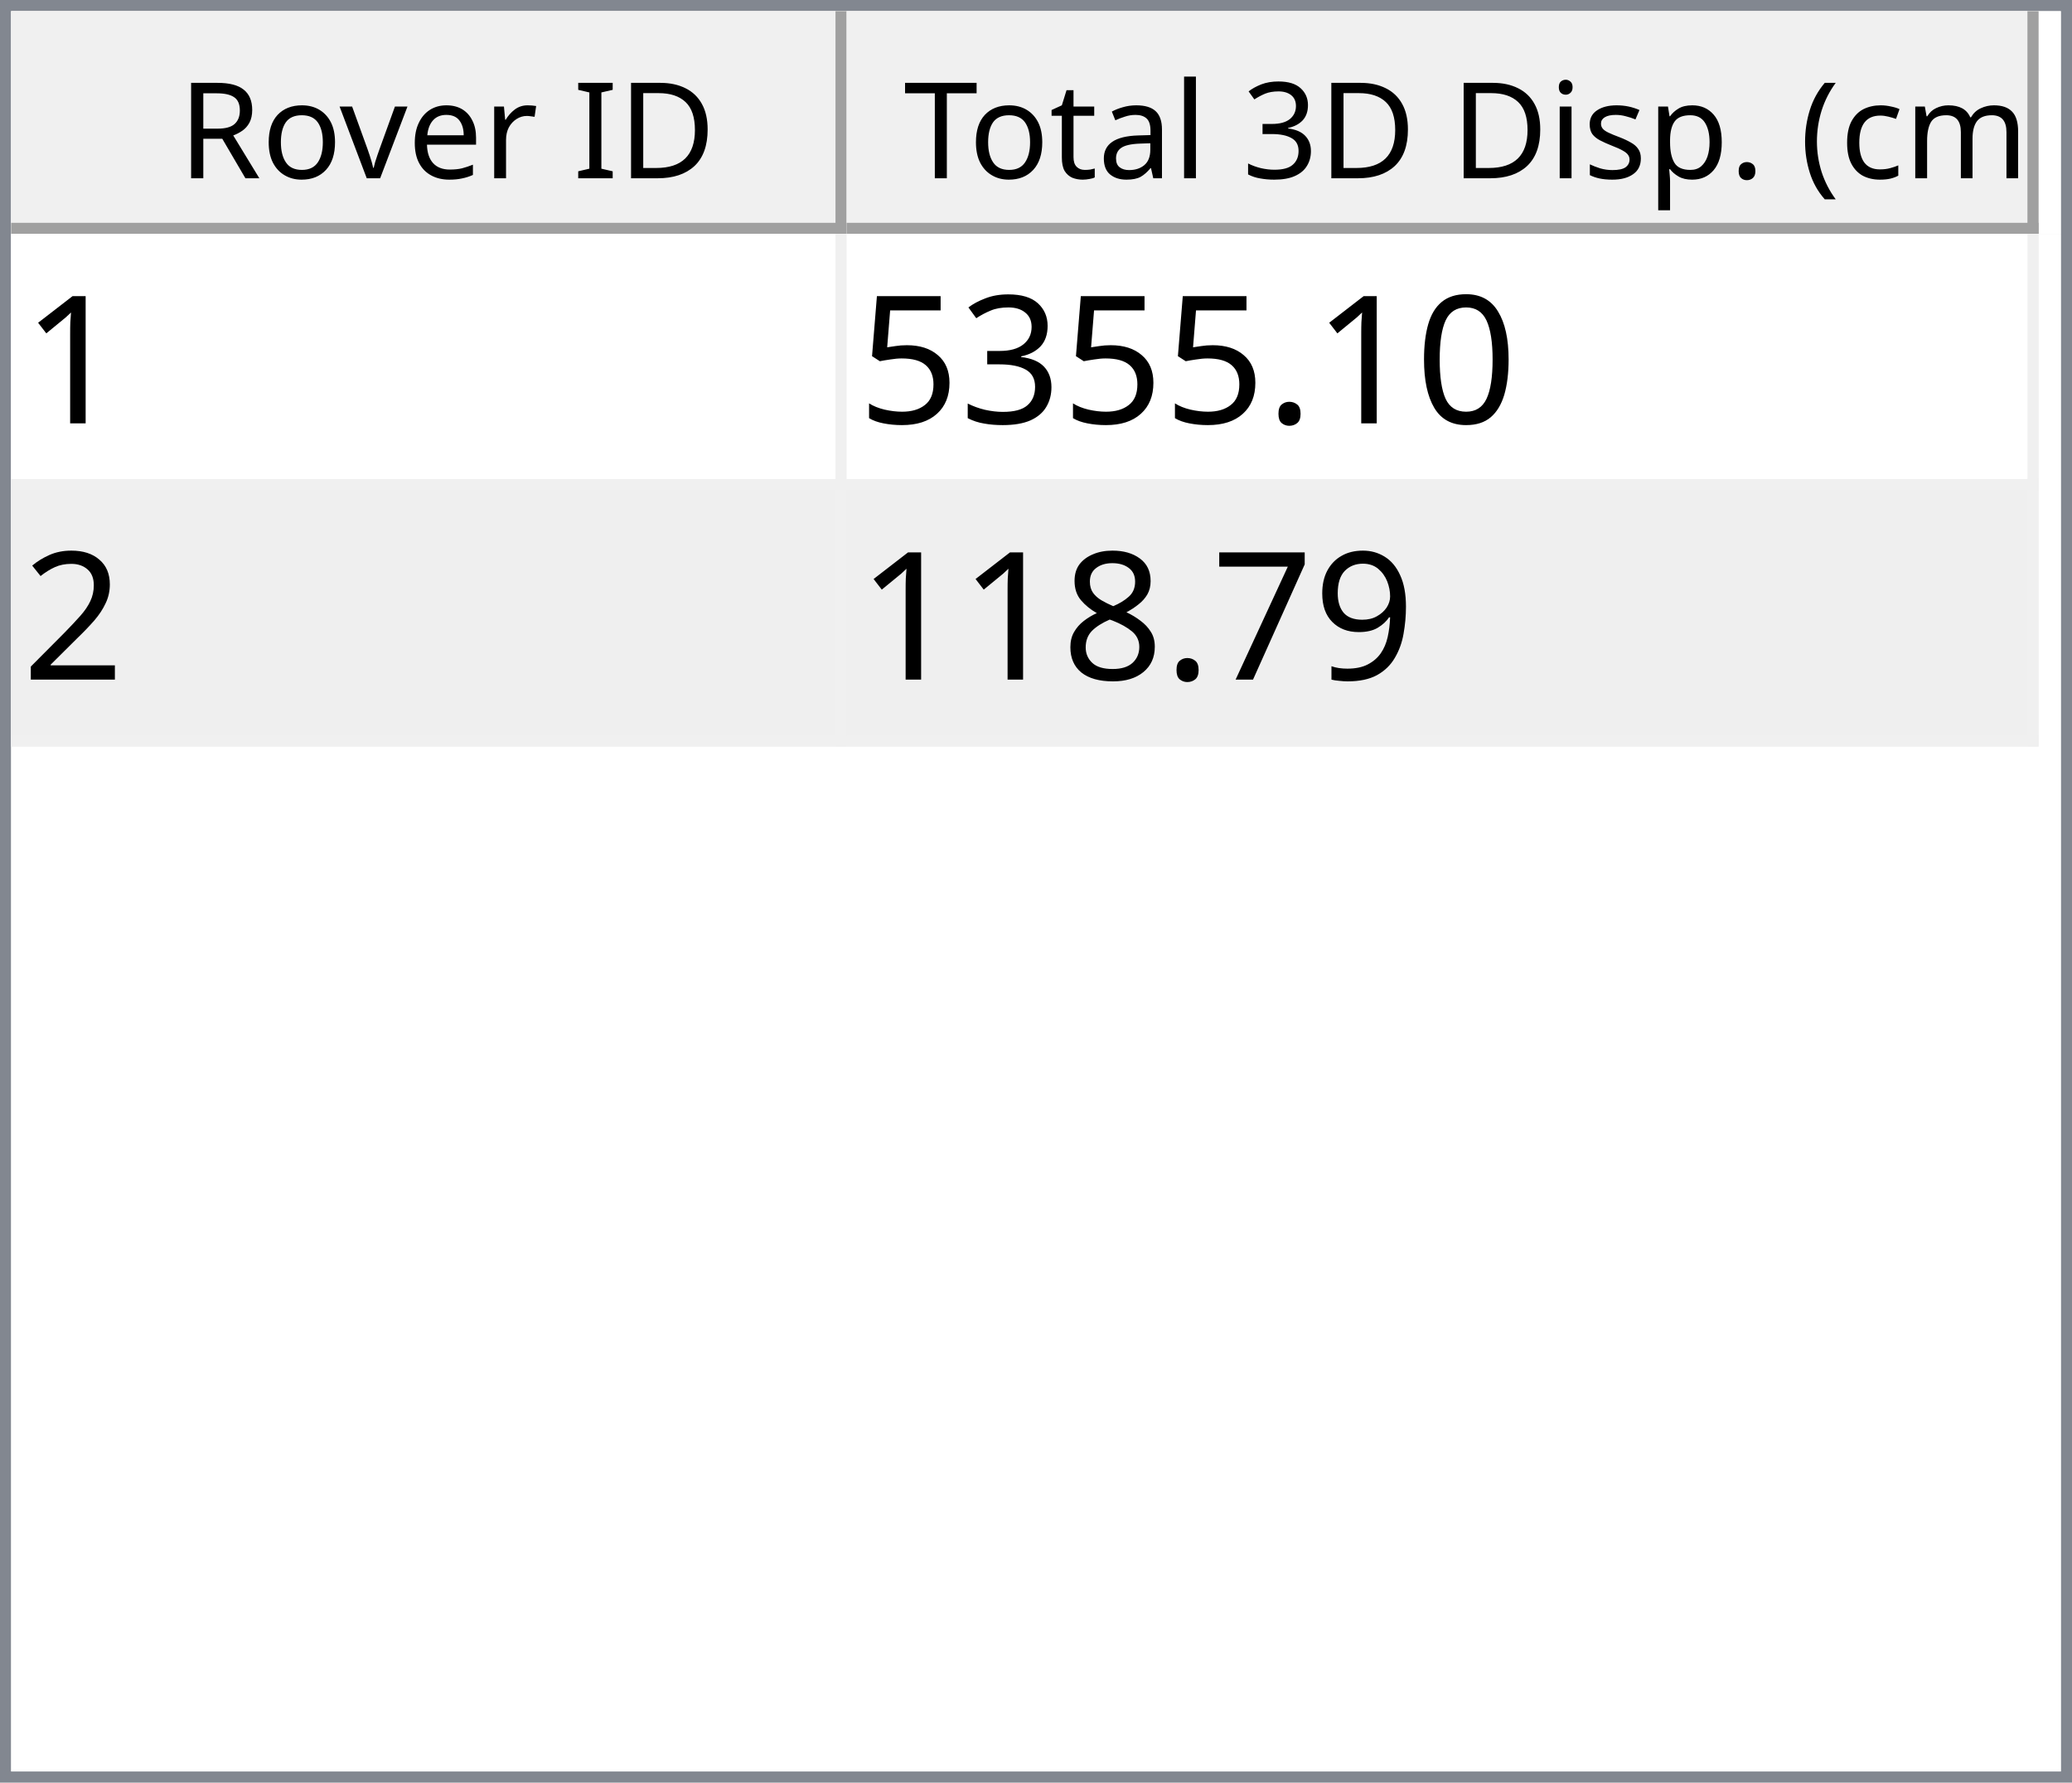
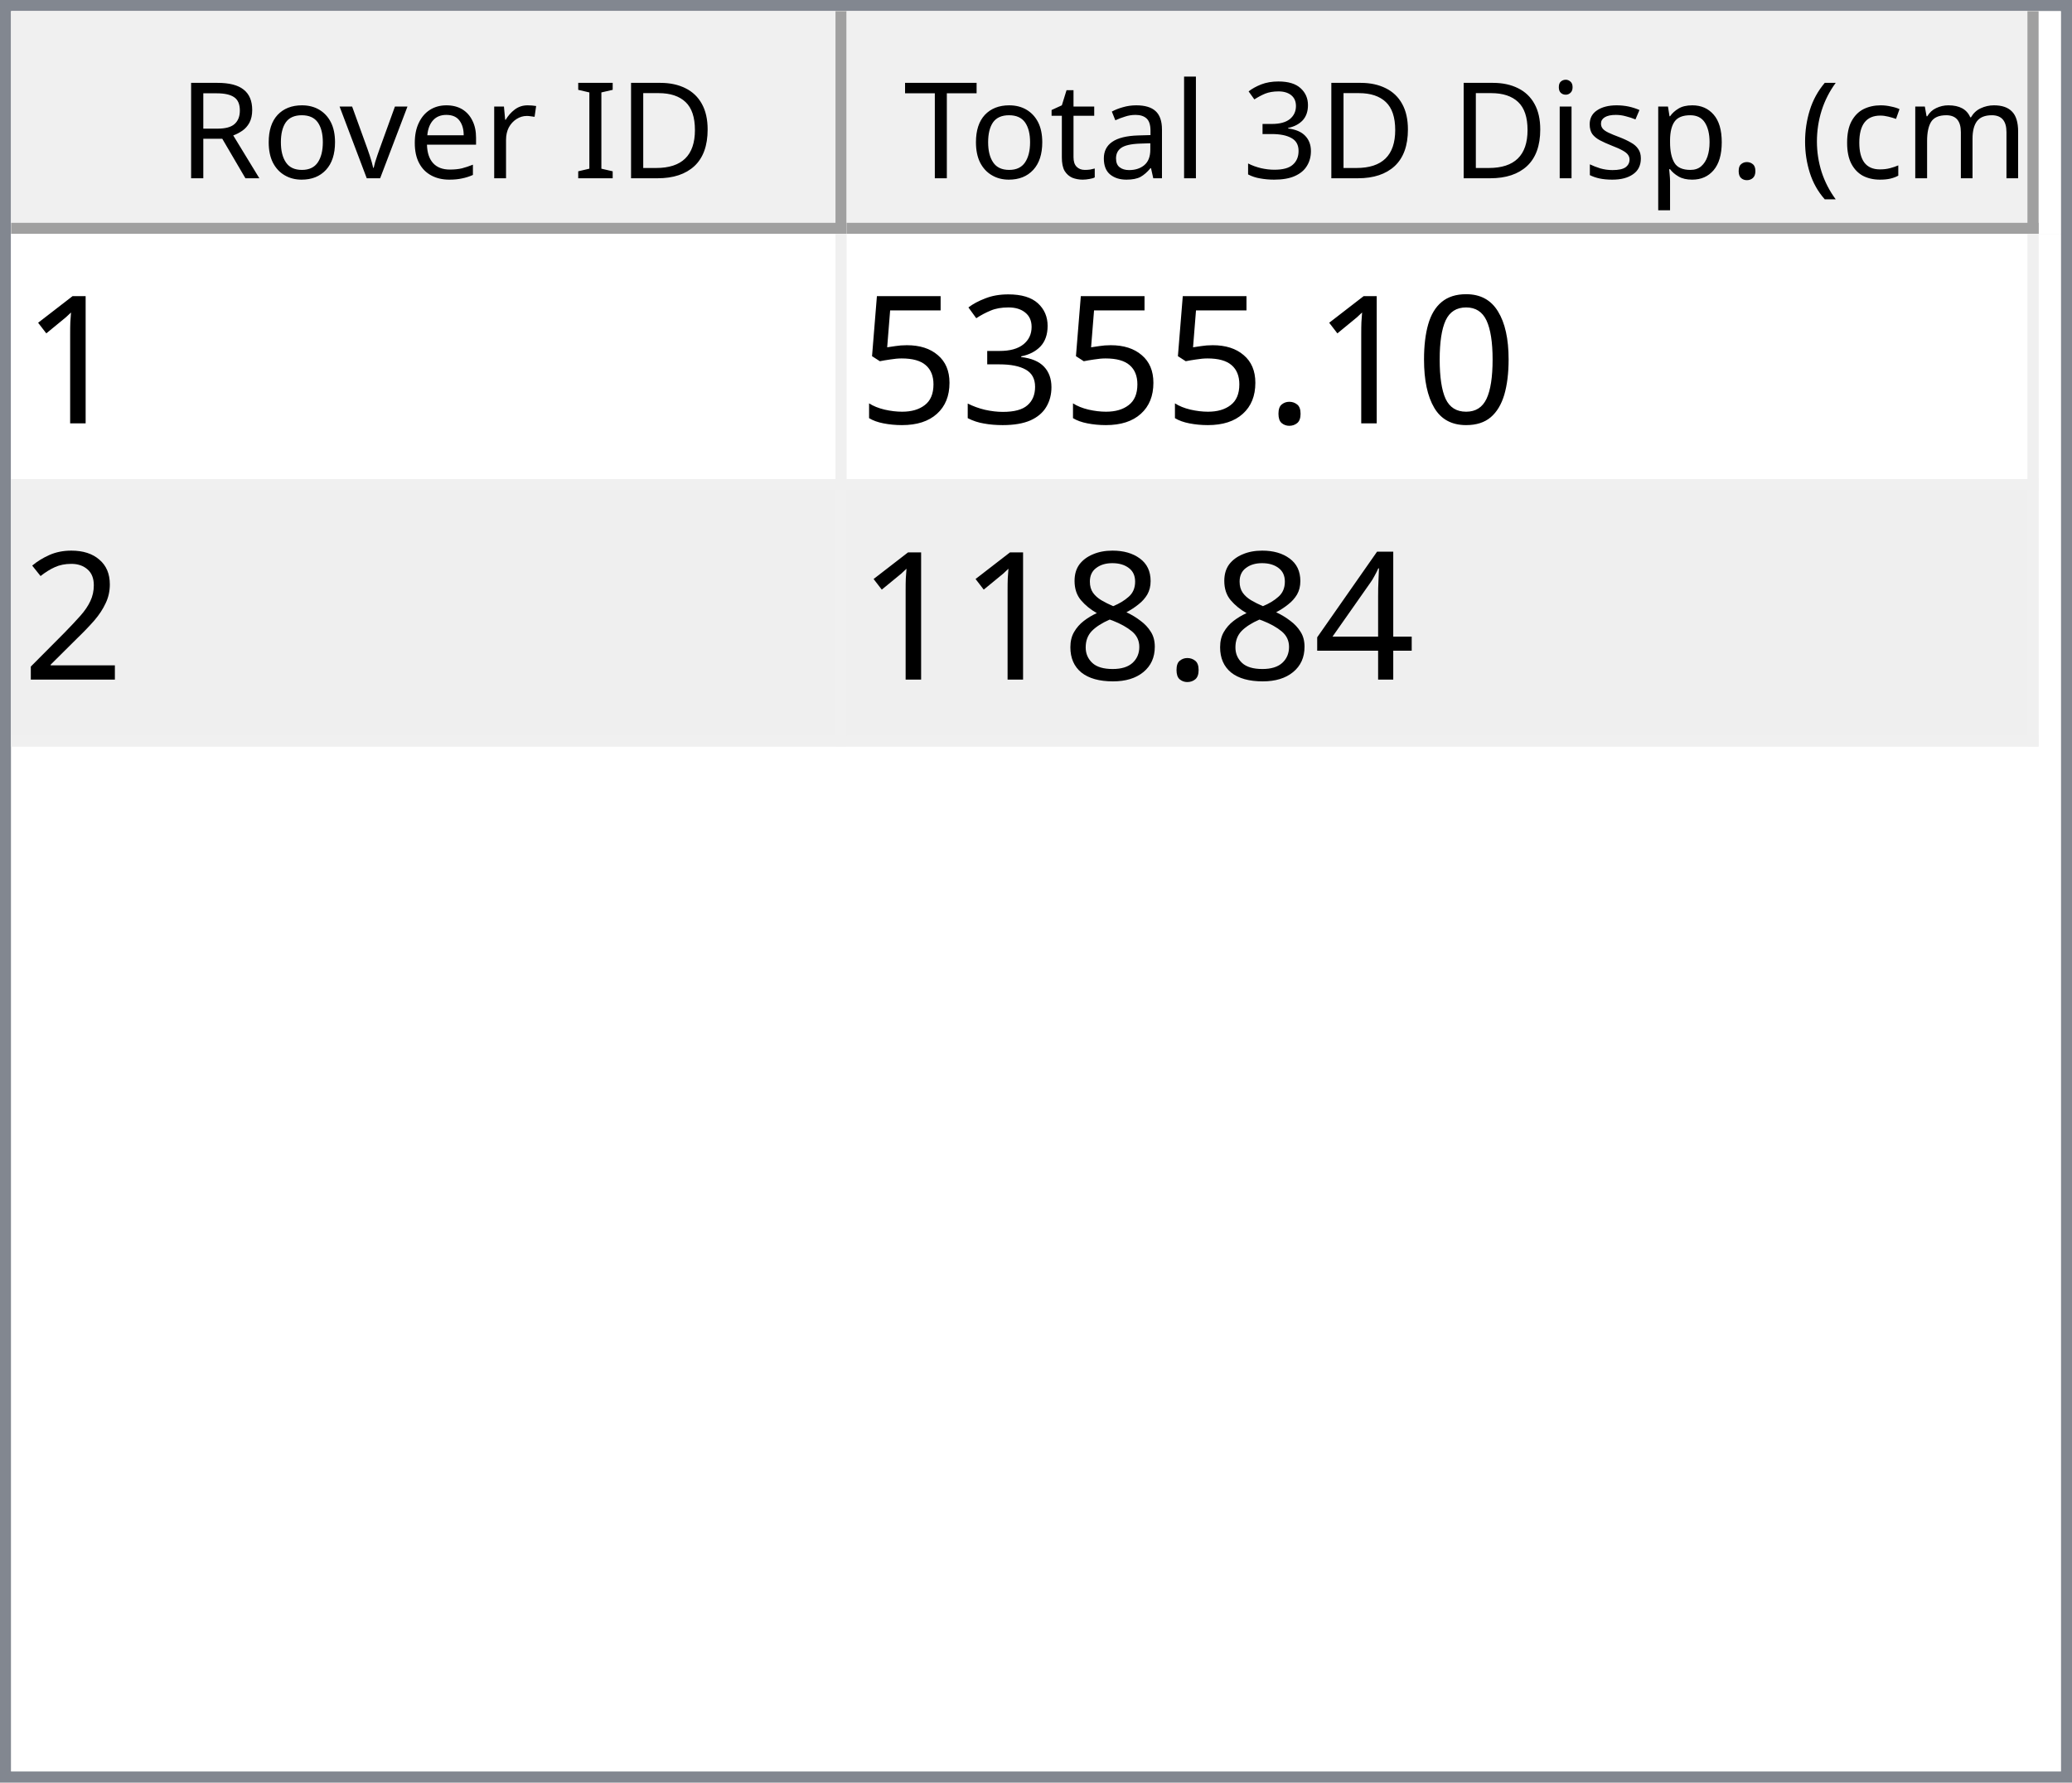
<svg xmlns="http://www.w3.org/2000/svg" style="fill-opacity:1; color-rendering:auto; color-interpolation:auto; text-rendering:auto; stroke:black; stroke-linecap:square; stroke-miterlimit:10; shape-rendering:auto; stroke-opacity:1; fill:black; stroke-dasharray:none; font-weight:normal; stroke-width:1; font-family:'Dialog'; font-style:normal; stroke-linejoin:miter; font-size:12px; stroke-dashoffset:0; image-rendering:auto;" width="186" height="160">
  <defs id="genericDefs" />
  <g>
    <defs id="defs1">
      <clipPath clipPathUnits="userSpaceOnUse" id="clipPath1">
        <path d="M0 0 L186 0 L186 160 L0 160 L0 0 Z" />
      </clipPath>
      <clipPath clipPathUnits="userSpaceOnUse" id="clipPath2">
        <path d="M0 0 L0 160 L186 160 L186 0 Z" />
      </clipPath>
      <clipPath clipPathUnits="userSpaceOnUse" id="clipPath3">
        <path d="M0 0 L0 20 L184 20 L184 0 Z" />
      </clipPath>
      <clipPath clipPathUnits="userSpaceOnUse" id="clipPath4">
        <path d="M0 0 L0 20 L75 20 L75 0 Z" />
      </clipPath>
      <clipPath clipPathUnits="userSpaceOnUse" id="clipPath5">
        <path d="M1 1 L1 19 L74 19 L74 1 Z" />
      </clipPath>
      <clipPath clipPathUnits="userSpaceOnUse" id="clipPath6">
        <path d="M0 0 L0 18 L73 18 L73 0 Z" />
      </clipPath>
      <clipPath clipPathUnits="userSpaceOnUse" id="clipPath7">
        <path d="M-0.5 -0.5 L-0.5 19.5 L74.5 19.5 L74.5 -0.5 Z" />
      </clipPath>
      <clipPath clipPathUnits="userSpaceOnUse" id="clipPath8">
        <path d="M0 0 L0 20 L107 20 L107 0 Z" />
      </clipPath>
      <clipPath clipPathUnits="userSpaceOnUse" id="clipPath9">
        <path d="M1 1 L1 19 L106 19 L106 1 Z" />
      </clipPath>
      <clipPath clipPathUnits="userSpaceOnUse" id="clipPath10">
        <path d="M0 0 L0 18 L105 18 L105 0 Z" />
      </clipPath>
      <clipPath clipPathUnits="userSpaceOnUse" id="clipPath11">
        <path d="M-0.5 -0.5 L-0.5 19.5 L106.5 19.5 L106.5 -0.5 Z" />
      </clipPath>
      <clipPath clipPathUnits="userSpaceOnUse" id="clipPath12">
        <path d="M0 0 L0 138 L184 138 L184 0 Z" />
      </clipPath>
      <clipPath clipPathUnits="userSpaceOnUse" id="clipPath13">
        <path d="M0 0 L0 46 L182 46 L182 0 Z" />
      </clipPath>
      <clipPath clipPathUnits="userSpaceOnUse" id="clipPath14">
        <path d="M-0.5 -0.5 L-0.5 45.5 L181.5 45.5 L181.5 -0.5 Z" />
      </clipPath>
      <clipPath clipPathUnits="userSpaceOnUse" id="clipPath15">
        <path d="M0 0 L0 22 L74 22 L74 0 Z" />
      </clipPath>
      <clipPath clipPathUnits="userSpaceOnUse" id="clipPath16">
        <path d="M0 0 L0 22 L106 22 L106 0 Z" />
      </clipPath>
      <font horiz-adv-x="64.551" id="font1">
        <font-face ascent="107.91" descent="25.098" units-per-em="100" style="font-style:normal; font-family:Segoe UI; font-weight:normal;" />
        <missing-glyph horiz-adv-x="64.551" d="M8.109 0 L8.109 68.266 L56.453 68.266 L56.453 0 L8.109 0 ZM15.328 7.234 L49.219 7.234 L49.219 61.031 L15.328 61.031 L15.328 7.234 Z" />
        <glyph unicode="D" horiz-adv-x="70.117" d="M9.188 0 L9.188 70.016 L28.516 70.016 Q65.531 70.016 65.531 35.891 Q65.531 19.672 55.25 9.836 Q44.969 0 27.734 0 L9.188 0 ZM17.391 62.594 L17.391 7.422 L27.828 7.422 Q41.609 7.422 49.273 14.797 Q56.938 22.172 56.938 35.688 Q56.938 62.594 28.328 62.594 L17.391 62.594 Z" />
        <glyph unicode="I" horiz-adv-x="26.611" d="M17.391 0 L9.188 0 L9.188 70.016 L17.391 70.016 L17.391 0 Z" />
        <glyph unicode=" " horiz-adv-x="27.393" d="" />
        <glyph unicode="r" horiz-adv-x="34.766" d="M34.188 41.891 Q32.078 43.5 28.125 43.5 Q23 43.5 19.555 38.672 Q16.109 33.844 16.109 25.484 L16.109 0 L8.109 0 L8.109 50 L16.109 50 L16.109 39.703 L16.312 39.703 Q18.016 44.969 21.531 47.922 Q25.047 50.875 29.391 50.875 Q32.516 50.875 34.188 50.203 L34.188 41.891 Z" />
        <glyph unicode="e" horiz-adv-x="52.295" d="M48.297 23 L12.984 23 Q13.188 14.656 17.484 10.109 Q21.781 5.562 29.297 5.562 Q37.75 5.562 44.828 11.141 L44.828 3.609 Q38.234 -1.172 27.391 -1.172 Q16.797 -1.172 10.742 5.641 Q4.688 12.453 4.688 24.812 Q4.688 36.469 11.305 43.82 Q17.922 51.172 27.734 51.172 Q37.547 51.172 42.922 44.828 Q48.297 38.484 48.297 27.203 L48.297 23 ZM40.094 29.781 Q40.047 36.719 36.75 40.578 Q33.453 44.438 27.594 44.438 Q21.922 44.438 17.969 40.383 Q14.016 36.328 13.094 29.781 L40.094 29.781 Z" />
        <glyph unicode="v" horiz-adv-x="47.9" d="M47.406 50 L27.484 0 L19.625 0 L0.688 50 L9.469 50 L22.172 13.672 Q23.578 9.672 23.922 6.688 L24.125 6.688 Q24.609 10.453 25.688 13.484 L38.969 50 L47.406 50 Z" />
        <glyph unicode="o" horiz-adv-x="58.594" d="M29 -1.172 Q17.922 -1.172 11.305 5.836 Q4.688 12.844 4.688 24.422 Q4.688 37.016 11.57 44.094 Q18.453 51.172 30.172 51.172 Q41.359 51.172 47.633 44.289 Q53.906 37.406 53.906 25.203 Q53.906 13.234 47.141 6.031 Q40.375 -1.172 29 -1.172 ZM29.594 44.438 Q21.875 44.438 17.383 39.188 Q12.891 33.938 12.891 24.703 Q12.891 15.828 17.43 10.695 Q21.969 5.562 29.594 5.562 Q37.359 5.562 41.531 10.594 Q45.703 15.625 45.703 24.906 Q45.703 34.281 41.531 39.359 Q37.359 44.438 29.594 44.438 Z" />
        <glyph unicode="R" horiz-adv-x="59.814" d="M59.375 0 L49.609 0 L37.891 19.625 Q36.281 22.359 34.766 24.289 Q33.25 26.219 31.664 27.438 Q30.078 28.656 28.25 29.219 Q26.422 29.781 24.125 29.781 L17.391 29.781 L17.391 0 L9.188 0 L9.188 70.016 L30.078 70.016 Q34.672 70.016 38.555 68.867 Q42.438 67.719 45.289 65.375 Q48.141 63.031 49.758 59.547 Q51.375 56.062 51.375 51.375 Q51.375 47.703 50.273 44.656 Q49.172 41.609 47.148 39.211 Q45.125 36.812 42.266 35.133 Q39.406 33.453 35.844 32.516 L35.844 32.328 Q37.594 31.547 38.891 30.547 Q40.188 29.547 41.359 28.18 Q42.531 26.812 43.68 25.078 Q44.828 23.344 46.234 21.047 L59.375 0 ZM17.391 62.594 L17.391 37.203 L28.516 37.203 Q31.594 37.203 34.203 38.133 Q36.812 39.062 38.719 40.797 Q40.625 42.531 41.703 45.047 Q42.781 47.562 42.781 50.688 Q42.781 56.297 39.141 59.445 Q35.5 62.594 28.609 62.594 L17.391 62.594 Z" />
        <glyph unicode=")" horiz-adv-x="30.176" d="M8.297 -15.922 L1.172 -15.922 Q16.406 2.344 16.406 26.812 Q16.406 51.469 1.078 70.016 L8.297 70.016 Q23.531 52.156 23.531 26.703 Q23.531 1.375 8.297 -15.922 Z" />
        <glyph unicode="m" horiz-adv-x="86.133" d="M79.109 0 L71.094 0 L71.094 28.719 Q71.094 37.016 68.531 40.727 Q65.969 44.438 59.906 44.438 Q54.781 44.438 51.195 39.75 Q47.609 35.062 47.609 28.516 L47.609 0 L39.594 0 L39.594 29.688 Q39.594 44.438 28.219 44.438 Q22.953 44.438 19.531 40.016 Q16.109 35.594 16.109 28.516 L16.109 0 L8.109 0 L8.109 50 L16.109 50 L16.109 42.094 L16.312 42.094 Q21.625 51.172 31.844 51.172 Q36.969 51.172 40.773 48.312 Q44.578 45.453 46 40.828 Q51.562 51.172 62.594 51.172 Q79.109 51.172 79.109 30.812 L79.109 0 Z" />
        <glyph unicode="c" horiz-adv-x="46.191" d="M42.188 2.297 Q36.422 -1.172 28.516 -1.172 Q17.828 -1.172 11.258 5.789 Q4.688 12.75 4.688 23.828 Q4.688 36.188 11.766 43.68 Q18.844 51.172 30.672 51.172 Q37.25 51.172 42.281 48.734 L42.281 40.531 Q36.719 44.438 30.375 44.438 Q22.703 44.438 17.797 38.945 Q12.891 33.453 12.891 24.516 Q12.891 15.719 17.508 10.641 Q22.125 5.562 29.891 5.562 Q36.422 5.562 42.188 9.906 L42.188 2.297 Z" />
        <glyph unicode="(" horiz-adv-x="30.176" d="M29.109 -15.922 L21.969 -15.922 Q6.844 1.375 6.844 26.703 Q6.844 52.156 21.969 70.016 L29.203 70.016 Q13.875 51.469 13.875 26.812 Q13.875 2.344 29.109 -15.922 Z" />
        <glyph unicode="." horiz-adv-x="21.68" d="M10.891 -1.078 Q8.641 -1.078 7.055 0.539 Q5.469 2.156 5.469 4.391 Q5.469 6.641 7.055 8.273 Q8.641 9.906 10.891 9.906 Q13.188 9.906 14.797 8.273 Q16.406 6.641 16.406 4.391 Q16.406 2.156 14.797 0.539 Q13.188 -1.078 10.891 -1.078 Z" />
        <glyph unicode="p" horiz-adv-x="58.789" d="M16.312 7.234 L16.109 7.234 L16.109 -23 L8.109 -23 L8.109 50 L16.109 50 L16.109 41.219 L16.312 41.219 Q22.219 51.172 33.594 51.172 Q43.266 51.172 48.688 44.461 Q54.109 37.75 54.109 26.469 Q54.109 13.922 48 6.375 Q41.891 -1.172 31.297 -1.172 Q21.578 -1.172 16.312 7.234 ZM16.109 27.391 L16.109 20.406 Q16.109 14.203 20.141 9.883 Q24.172 5.562 30.375 5.562 Q37.641 5.562 41.773 11.133 Q45.906 16.703 45.906 26.609 Q45.906 34.969 42.047 39.703 Q38.188 44.438 31.594 44.438 Q24.609 44.438 20.359 39.578 Q16.109 34.719 16.109 27.391 Z" />
        <glyph unicode="s" horiz-adv-x="42.432" d="M5.078 1.812 L5.078 10.406 Q11.625 5.562 19.484 5.562 Q30.031 5.562 30.031 12.594 Q30.031 14.594 29.125 15.992 Q28.219 17.391 26.68 18.461 Q25.141 19.531 23.07 20.383 Q21 21.234 18.609 22.172 Q15.281 23.484 12.766 24.828 Q10.25 26.172 8.57 27.859 Q6.891 29.547 6.031 31.695 Q5.172 33.844 5.172 36.719 Q5.172 40.234 6.789 42.945 Q8.406 45.656 11.086 47.484 Q13.766 49.312 17.211 50.242 Q20.656 51.172 24.312 51.172 Q30.812 51.172 35.938 48.922 L35.938 40.828 Q30.422 44.438 23.25 44.438 Q21 44.438 19.195 43.922 Q17.391 43.406 16.094 42.477 Q14.797 41.547 14.086 40.258 Q13.375 38.969 13.375 37.406 Q13.375 35.453 14.086 34.133 Q14.797 32.812 16.164 31.789 Q17.531 30.766 19.484 29.938 Q21.438 29.109 23.922 28.125 Q27.25 26.859 29.883 25.516 Q32.516 24.172 34.375 22.484 Q36.234 20.797 37.234 18.602 Q38.234 16.406 38.234 13.375 Q38.234 9.672 36.602 6.938 Q34.969 4.203 32.234 2.398 Q29.5 0.594 25.93 -0.289 Q22.359 -1.172 18.453 -1.172 Q10.75 -1.172 5.078 1.812 Z" />
        <glyph unicode="i" horiz-adv-x="24.219" d="M12.203 62.703 Q10.062 62.703 8.547 64.164 Q7.031 65.625 7.031 67.875 Q7.031 70.125 8.547 71.609 Q10.062 73.094 12.203 73.094 Q14.406 73.094 15.945 71.609 Q17.484 70.125 17.484 67.875 Q17.484 65.719 15.945 64.211 Q14.406 62.703 12.203 62.703 ZM16.109 0 L8.109 0 L8.109 50 L16.109 50 L16.109 0 Z" />
        <glyph unicode="3" horiz-adv-x="53.906" d="M46.531 19.828 Q46.531 15.094 44.75 11.211 Q42.969 7.328 39.719 4.57 Q36.469 1.812 31.93 0.297 Q27.391 -1.219 21.922 -1.219 Q11.922 -1.219 6 2.594 L6 11.188 Q13.094 5.609 22.219 5.609 Q25.875 5.609 28.828 6.539 Q31.781 7.469 33.906 9.227 Q36.031 10.984 37.18 13.477 Q38.328 15.969 38.328 19.094 Q38.328 32.812 18.797 32.812 L12.984 32.812 L12.984 39.594 L18.5 39.594 Q35.797 39.594 35.797 52.484 Q35.797 64.406 22.609 64.406 Q15.188 64.406 8.688 59.422 L8.688 67.188 Q15.375 71.188 24.609 71.188 Q29 71.188 32.57 69.969 Q36.141 68.75 38.68 66.555 Q41.219 64.359 42.609 61.281 Q44 58.203 44 54.5 Q44 40.672 30.031 36.719 L30.031 36.531 Q33.594 36.141 36.625 34.797 Q39.656 33.453 41.852 31.305 Q44.047 29.156 45.289 26.25 Q46.531 23.344 46.531 19.828 Z" />
        <glyph unicode="l" horiz-adv-x="24.219" d="M16.109 0 L8.109 0 L8.109 74.031 L16.109 74.031 L16.109 0 Z" />
        <glyph unicode="a" horiz-adv-x="50.879" d="M43.891 0 L35.891 0 L35.891 7.812 L35.688 7.812 Q30.469 -1.172 20.312 -1.172 Q12.844 -1.172 8.617 2.781 Q4.391 6.734 4.391 13.281 Q4.391 27.297 20.906 29.594 L35.891 31.688 Q35.891 44.438 25.594 44.438 Q16.547 44.438 9.281 38.281 L9.281 46.484 Q16.656 51.172 26.266 51.172 Q43.891 51.172 43.891 32.516 L43.891 0 ZM35.891 25.297 L23.828 23.641 Q18.266 22.859 15.43 20.875 Q12.594 18.891 12.594 13.875 Q12.594 10.203 15.211 7.883 Q17.828 5.562 22.172 5.562 Q28.125 5.562 32.008 9.742 Q35.891 13.922 35.891 20.312 L35.891 25.297 Z" />
        <glyph unicode="t" horiz-adv-x="33.887" d="M31.297 0.484 Q28.469 -1.078 23.828 -1.078 Q10.688 -1.078 10.688 13.578 L10.688 43.172 L2.094 43.172 L2.094 50 L10.688 50 L10.688 62.203 L18.703 64.797 L18.703 50 L31.297 50 L31.297 43.172 L18.703 43.172 L18.703 14.984 Q18.703 9.969 20.414 7.82 Q22.125 5.672 26.078 5.672 Q29.109 5.672 31.297 7.328 L31.297 0.484 Z" />
        <glyph unicode="T" horiz-adv-x="52.393" d="M50.594 62.594 L30.375 62.594 L30.375 0 L22.172 0 L22.172 62.594 L2 62.594 L2 70.016 L50.594 70.016 L50.594 62.594 Z" />
      </font>
      <font horiz-adv-x="75.0" id="font2">
        <font-face ascent="100.537" descent="21.973" units-per-em="100" style="font-style:normal; font-family:sans-serif; font-weight:normal;" />
        <missing-glyph horiz-adv-x="75.0" d="M12.5 0 L12.5 62.5 L62.5 62.5 L62.5 0 L12.5 0 ZM14.062 1.562 L60.938 1.562 L60.938 60.938 L14.062 60.938 L14.062 1.562 Z" />
        <glyph unicode="1" horiz-adv-x="55.615" d="M37.25 0 L28.469 0 L28.469 56 Q25.297 52.984 20.141 49.953 Q14.984 46.922 10.891 45.406 L10.891 53.906 Q18.266 57.375 23.781 62.305 Q29.297 67.234 31.594 71.875 L37.25 71.875 L37.25 0 Z" />
        <glyph unicode="0" horiz-adv-x="55.615" d="M4.156 35.297 Q4.156 48 6.766 55.742 Q9.375 63.484 14.523 67.68 Q19.672 71.875 27.484 71.875 Q33.25 71.875 37.594 69.555 Q41.938 67.234 44.773 62.867 Q47.609 58.5 49.219 52.227 Q50.828 45.953 50.828 35.297 Q50.828 22.703 48.242 14.969 Q45.656 7.234 40.508 3.008 Q35.359 -1.219 27.484 -1.219 Q17.141 -1.219 11.234 6.203 Q4.156 15.141 4.156 35.297 ZM13.188 35.297 Q13.188 17.672 17.312 11.836 Q21.438 6 27.484 6 Q33.547 6 37.672 11.859 Q41.797 17.719 41.797 35.297 Q41.797 52.984 37.672 58.789 Q33.547 64.594 27.391 64.594 Q21.344 64.594 17.719 59.469 Q13.188 52.938 13.188 35.297 Z" />
        <glyph unicode="." horiz-adv-x="27.783" d="M9.078 0 L9.078 10.016 L19.094 10.016 L19.094 0 L9.078 0 Z" />
        <glyph unicode="3" horiz-adv-x="55.615" d="M4.203 18.891 L12.984 20.062 Q14.5 12.594 18.141 9.297 Q21.781 6 27 6 Q33.203 6 37.477 10.297 Q41.75 14.594 41.75 20.953 Q41.75 27 37.797 30.93 Q33.844 34.859 27.734 34.859 Q25.25 34.859 21.531 33.891 L22.516 41.609 Q23.391 41.5 23.922 41.5 Q29.547 41.5 34.039 44.43 Q38.531 47.359 38.531 53.469 Q38.531 58.297 35.258 61.477 Q31.984 64.656 26.812 64.656 Q21.688 64.656 18.266 61.43 Q14.844 58.203 13.875 51.766 L5.078 53.328 Q6.688 62.156 12.398 67.016 Q18.109 71.875 26.609 71.875 Q32.469 71.875 37.398 69.359 Q42.328 66.844 44.945 62.5 Q47.562 58.156 47.562 53.266 Q47.562 48.641 45.07 44.828 Q42.578 41.016 37.703 38.766 Q44.047 37.312 47.562 32.695 Q51.078 28.078 51.078 21.141 Q51.078 11.766 44.242 5.25 Q37.406 -1.266 26.953 -1.266 Q17.531 -1.266 11.305 4.352 Q5.078 9.969 4.203 18.891 Z" />
        <glyph unicode="5" horiz-adv-x="55.615" d="M4.156 18.75 L13.375 19.531 Q14.406 12.797 18.141 9.398 Q21.875 6 27.156 6 Q33.5 6 37.891 10.789 Q42.281 15.578 42.281 23.484 Q42.281 31 38.062 35.352 Q33.844 39.703 27 39.703 Q22.75 39.703 19.336 37.773 Q15.922 35.844 13.969 32.766 L5.719 33.844 L12.641 70.609 L48.25 70.609 L48.25 62.203 L19.672 62.203 L15.828 42.969 Q22.266 47.469 29.344 47.469 Q38.719 47.469 45.164 40.969 Q51.609 34.469 51.609 24.266 Q51.609 14.547 45.953 7.469 Q39.062 -1.219 27.156 -1.219 Q17.391 -1.219 11.211 4.25 Q5.031 9.719 4.156 18.75 Z" />
        <glyph unicode="2" horiz-adv-x="55.615" d="M50.344 8.453 L50.344 0 L3.031 0 Q2.938 3.172 4.047 6.109 Q5.859 10.938 9.836 15.625 Q13.812 20.312 21.344 26.469 Q33.016 36.031 37.117 41.625 Q41.219 47.219 41.219 52.203 Q41.219 57.422 37.477 61.008 Q33.734 64.594 27.734 64.594 Q21.391 64.594 17.578 60.789 Q13.766 56.984 13.719 50.25 L4.688 51.172 Q5.609 61.281 11.664 66.578 Q17.719 71.875 27.938 71.875 Q38.234 71.875 44.242 66.164 Q50.25 60.453 50.25 52 Q50.25 47.703 48.492 43.555 Q46.734 39.406 42.656 34.812 Q38.578 30.219 29.109 22.219 Q21.188 15.578 18.945 13.211 Q16.703 10.844 15.234 8.453 L50.344 8.453 Z" />
-         <glyph unicode="9" horiz-adv-x="55.615" d="M5.469 16.547 L13.922 17.328 Q14.984 11.375 18.016 8.688 Q21.047 6 25.781 6 Q29.828 6 32.883 7.859 Q35.938 9.719 37.891 12.82 Q39.844 15.922 41.164 21.195 Q42.484 26.469 42.484 31.938 Q42.484 32.516 42.438 33.688 Q39.797 29.5 35.234 26.883 Q30.672 24.266 25.344 24.266 Q16.453 24.266 10.305 30.711 Q4.156 37.156 4.156 47.703 Q4.156 58.594 10.578 65.234 Q17 71.875 26.656 71.875 Q33.641 71.875 39.43 68.117 Q45.219 64.359 48.219 57.398 Q51.219 50.438 51.219 37.25 Q51.219 23.531 48.242 15.406 Q45.266 7.281 39.383 3.031 Q33.5 -1.219 25.594 -1.219 Q17.188 -1.219 11.867 3.445 Q6.547 8.109 5.469 16.547 ZM41.453 48.141 Q41.453 55.719 37.43 60.156 Q33.406 64.594 27.734 64.594 Q21.875 64.594 17.531 59.812 Q13.188 55.031 13.188 47.406 Q13.188 40.578 17.312 36.305 Q21.438 32.031 27.484 32.031 Q33.594 32.031 37.523 36.305 Q41.453 40.578 41.453 48.141 Z" />
-         <glyph unicode="7" horiz-adv-x="55.615" d="M4.734 62.203 L4.734 70.656 L51.078 70.656 L51.078 63.812 Q44.234 56.547 37.523 44.484 Q30.812 32.422 27.156 19.672 Q24.516 10.688 23.781 0 L14.75 0 Q14.891 8.453 18.062 20.414 Q21.234 32.375 27.172 43.484 Q33.109 54.594 39.797 62.203 L4.734 62.203 Z" />
+         <glyph unicode="4" horiz-adv-x="55.615" d="M32.328 0 L32.328 17.141 L1.266 17.141 L1.266 25.203 L33.938 71.578 L41.109 71.578 L41.109 25.203 L50.781 25.203 L50.781 17.141 L41.109 17.141 L41.109 0 L32.328 0 ZM32.328 25.203 L32.328 57.469 L9.906 25.203 L32.328 25.203 Z" />
        <glyph unicode="8" horiz-adv-x="55.615" d="M17.672 38.812 Q12.203 40.828 9.57 44.539 Q6.938 48.25 6.938 53.422 Q6.938 61.234 12.555 66.555 Q18.172 71.875 27.484 71.875 Q36.859 71.875 42.578 66.43 Q48.297 60.984 48.297 53.172 Q48.297 48.188 45.68 44.508 Q43.062 40.828 37.75 38.812 Q44.344 36.672 47.781 31.883 Q51.219 27.094 51.219 20.453 Q51.219 11.281 44.727 5.031 Q38.234 -1.219 27.641 -1.219 Q17.047 -1.219 10.547 5.055 Q4.047 11.328 4.047 20.703 Q4.047 27.688 7.594 32.398 Q11.141 37.109 17.672 38.812 ZM15.922 53.719 Q15.922 48.641 19.195 45.414 Q22.469 42.188 27.688 42.188 Q32.766 42.188 36.016 45.383 Q39.266 48.578 39.266 53.219 Q39.266 58.062 35.914 61.359 Q32.562 64.656 27.594 64.656 Q22.562 64.656 19.242 61.43 Q15.922 58.203 15.922 53.719 ZM13.094 20.656 Q13.094 16.891 14.875 13.375 Q16.656 9.859 20.172 7.93 Q23.688 6 27.734 6 Q34.031 6 38.133 10.055 Q42.234 14.109 42.234 20.359 Q42.234 26.703 38.016 30.859 Q33.797 35.016 27.438 35.016 Q21.234 35.016 17.164 30.914 Q13.094 26.812 13.094 20.656 Z" />
      </font>
    </defs>
    <g style="fill:white; stroke:white;">
      <rect x="0" y="0" width="186" style="clip-path:url(#clipPath1); stroke:none;" height="160" />
    </g>
    <g style="fill:white; text-rendering:optimizeSpeed; color-rendering:optimizeSpeed; image-rendering:optimizeSpeed; shape-rendering:crispEdges; stroke:white; color-interpolation:sRGB;">
      <rect x="0" width="186" height="160" y="0" style="stroke:none;" />
      <path style="stroke:none;" d="M0 160 L186 160 L186 0 L0 0 Z" />
    </g>
    <g style="fill:rgb(240,240,240); font-family:'Segoe UI'; stroke:rgb(240,240,240);">
      <rect x="0" y="0" width="186" style="clip-path:url(#clipPath2); stroke:none;" height="160" />
    </g>
    <g style="fill:rgb(130,135,144); font-family:'Segoe UI'; stroke:rgb(130,135,144);">
      <path d="M0 0 L186 0 L186 160 L0 160 L0 0 ZM1 1 L185 1 L185 159 L1 159 L1 1 Z" style="fill-rule:evenodd; clip-path:url(#clipPath2); stroke:none;" />
    </g>
    <g style="fill:white; font-family:'Segoe UI'; stroke:white;" transform="translate(1,1)">
      <rect x="0" y="0" width="184" style="clip-path:url(#clipPath3); stroke:none;" height="20" />
    </g>
    <g style="fill:rgb(240,240,240); font-family:'Segoe UI'; stroke:rgb(240,240,240);" transform="translate(1,1)">
      <rect x="0" y="0" width="75" style="clip-path:url(#clipPath4); stroke:none;" height="20" />
    </g>
    <g style="font-family:'Segoe UI';" transform="translate(2,2)">
      <text x="14" xml:space="preserve" y="14" style="clip-path:url(#clipPath6); stroke:none;">Rover ID</text>
    </g>
    <g style="fill:rgb(160,160,160); font-family:'Segoe UI'; stroke:rgb(160,160,160); stroke-linejoin:bevel;" transform="translate(1.5,1.5)">
      <line x1="74" x2="74" y1="0" style="fill:none; clip-path:url(#clipPath7);" y2="19" />
    </g>
    <g style="fill:rgb(160,160,160); font-family:'Segoe UI'; stroke:rgb(160,160,160); stroke-linejoin:bevel;" transform="matrix(1,0,0,1,1,1) translate(0.5,0.5)">
      <line x1="0" x2="74" y1="19" style="fill:none; clip-path:url(#clipPath7);" y2="19" />
    </g>
    <g style="fill:rgb(240,240,240); font-family:'Segoe UI'; stroke:rgb(240,240,240);" transform="translate(76,1)">
      <rect x="0" y="0" width="107" style="clip-path:url(#clipPath8); stroke:none;" height="20" />
    </g>
    <g style="font-family:'Segoe UI';" transform="translate(77,2)">
      <text x="1" xml:space="preserve" y="14" style="clip-path:url(#clipPath10); stroke:none;"> Total 3D Disp. (cm)</text>
    </g>
    <g style="fill:rgb(160,160,160); font-family:'Segoe UI'; stroke:rgb(160,160,160); stroke-linejoin:bevel;" transform="translate(76.5,1.5)">
      <line x1="106" x2="106" y1="0" style="fill:none; clip-path:url(#clipPath11);" y2="19" />
    </g>
    <g style="fill:rgb(160,160,160); font-family:'Segoe UI'; stroke:rgb(160,160,160); stroke-linejoin:bevel;" transform="matrix(1,0,0,1,76,1) translate(0.5,0.5)">
      <line x1="0" x2="106" y1="19" style="fill:none; clip-path:url(#clipPath11);" y2="19" />
    </g>
    <g style="fill:white; font-family:'Segoe UI'; stroke:white;" transform="translate(1,21)">
      <rect x="0" y="0" width="184" style="clip-path:url(#clipPath12); stroke:none;" height="138" />
    </g>
    <g style="fill:rgb(240,240,240); font-size:16px; font-family:sans-serif; stroke:rgb(240,240,240);" transform="translate(1,21)">
      <rect x="0" y="0" width="182" style="clip-path:url(#clipPath13); stroke:none;" height="46" />
      <line transform="translate(0.5,0.5)" x1="0" x2="181" y1="22" style="clip-path:url(#clipPath14); fill:none; stroke-linejoin:bevel;" y2="22" />
    </g>
    <g transform="matrix(1,0,0,1,1,21) translate(0.5,0.5)" style="fill:rgb(240,240,240); font-size:16px; font-family:sans-serif; stroke:rgb(240,240,240); stroke-linejoin:bevel;">
      <line x1="0" x2="181" y1="45" style="fill:none; clip-path:url(#clipPath14);" y2="45" />
    </g>
    <g transform="matrix(1,0,0,1,1,21) translate(0.5,0.5)" style="fill:rgb(240,240,240); font-size:16px; font-family:sans-serif; stroke:rgb(240,240,240); stroke-linejoin:bevel;">
      <line x1="74" x2="74" y1="0" style="fill:none; clip-path:url(#clipPath14);" y2="45" />
    </g>
    <g transform="matrix(1,0,0,1,1,21) translate(0.5,0.5)" style="fill:rgb(240,240,240); font-size:16px; font-family:sans-serif; stroke:rgb(240,240,240); stroke-linejoin:bevel;">
      <line x1="181" x2="181" y1="0" style="fill:none; clip-path:url(#clipPath14);" y2="45" />
    </g>
    <g style="fill:white; font-size:16px; font-family:sans-serif; stroke:white;" transform="matrix(1,0,0,1,1,21)">
      <rect x="0" y="0" width="74" style="clip-path:url(#clipPath15); stroke:none;" height="22" />
      <text x="1" y="17" style="fill:black; clip-path:url(#clipPath15); stroke:none;" xml:space="preserve">1</text>
    </g>
    <g style="fill:white; font-size:16px; font-family:sans-serif; stroke:white;" transform="matrix(1,0,0,1,1,21) translate(75,0)">
      <rect x="0" y="0" width="106" style="clip-path:url(#clipPath16); stroke:none;" height="22" />
      <text x="1" y="17" style="fill:black; clip-path:url(#clipPath16); stroke:none;" xml:space="preserve">5355.10</text>
    </g>
    <g style="fill:rgb(239,239,239); font-size:16px; font-family:sans-serif; stroke:rgb(239,239,239);" transform="matrix(1,0,0,1,1,21) translate(0,23)">
      <rect x="0" y="0" width="74" style="clip-path:url(#clipPath15); stroke:none;" height="22" />
      <text x="1" y="17" style="fill:black; clip-path:url(#clipPath15); stroke:none;" xml:space="preserve">2</text>
    </g>
    <g style="fill:rgb(239,239,239); font-size:16px; font-family:sans-serif; stroke:rgb(239,239,239);" transform="matrix(1,0,0,1,1,21) translate(75,23)">
      <rect x="0" y="0" width="106" style="clip-path:url(#clipPath16); stroke:none;" height="22" />
-       <text x="1" y="17" style="fill:black; clip-path:url(#clipPath16); stroke:none;" xml:space="preserve">118.79</text>
+       <text x="1" y="17" style="fill:black; clip-path:url(#clipPath16); stroke:none;" xml:space="preserve">118.84</text>
    </g>
  </g>
</svg>
